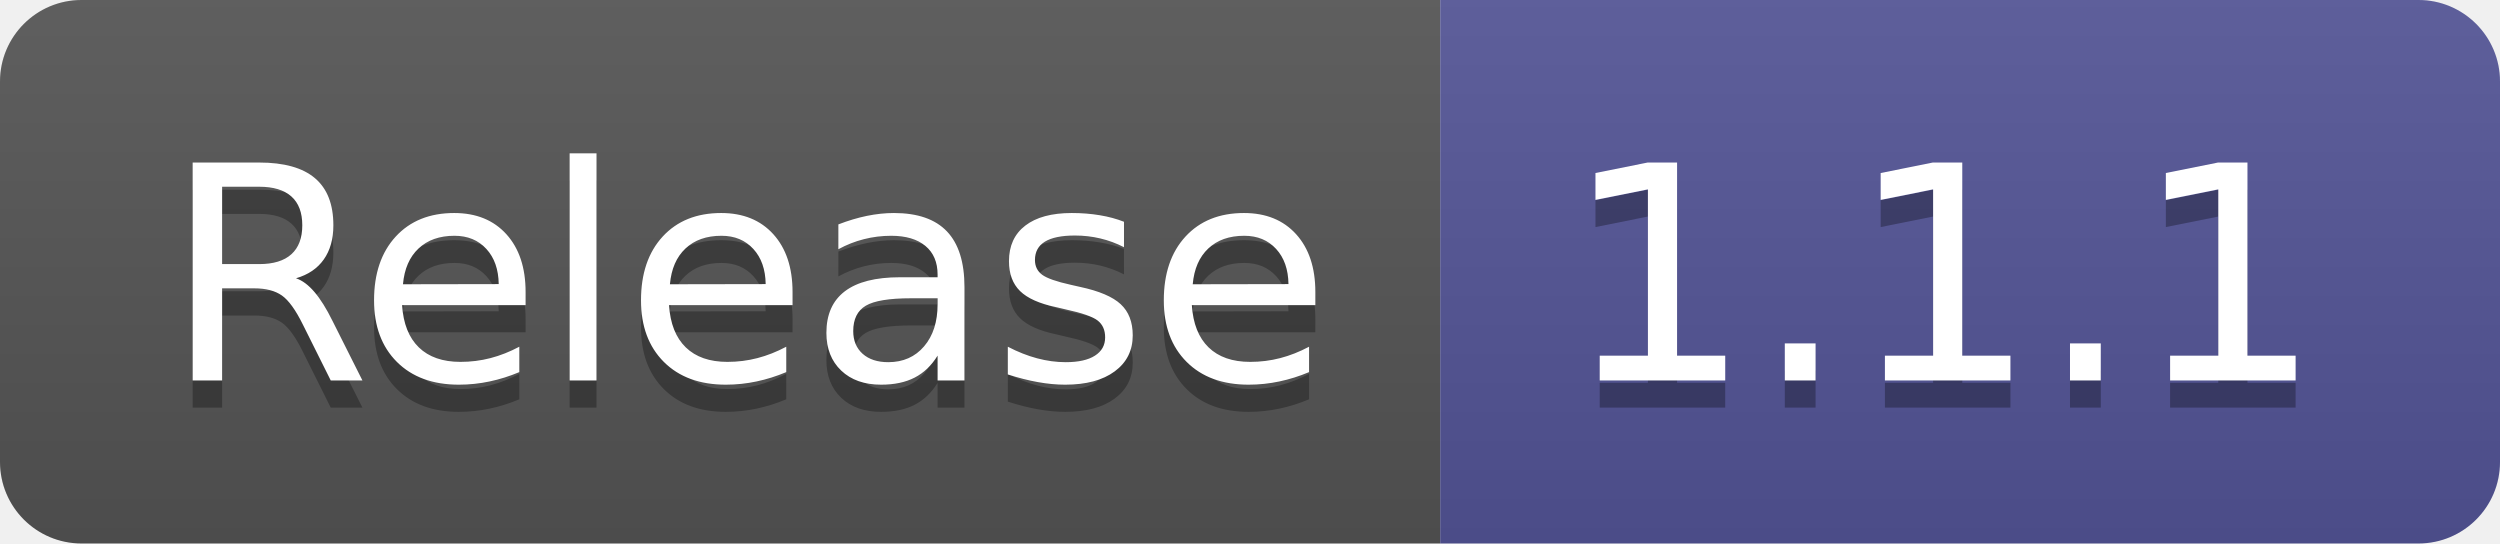
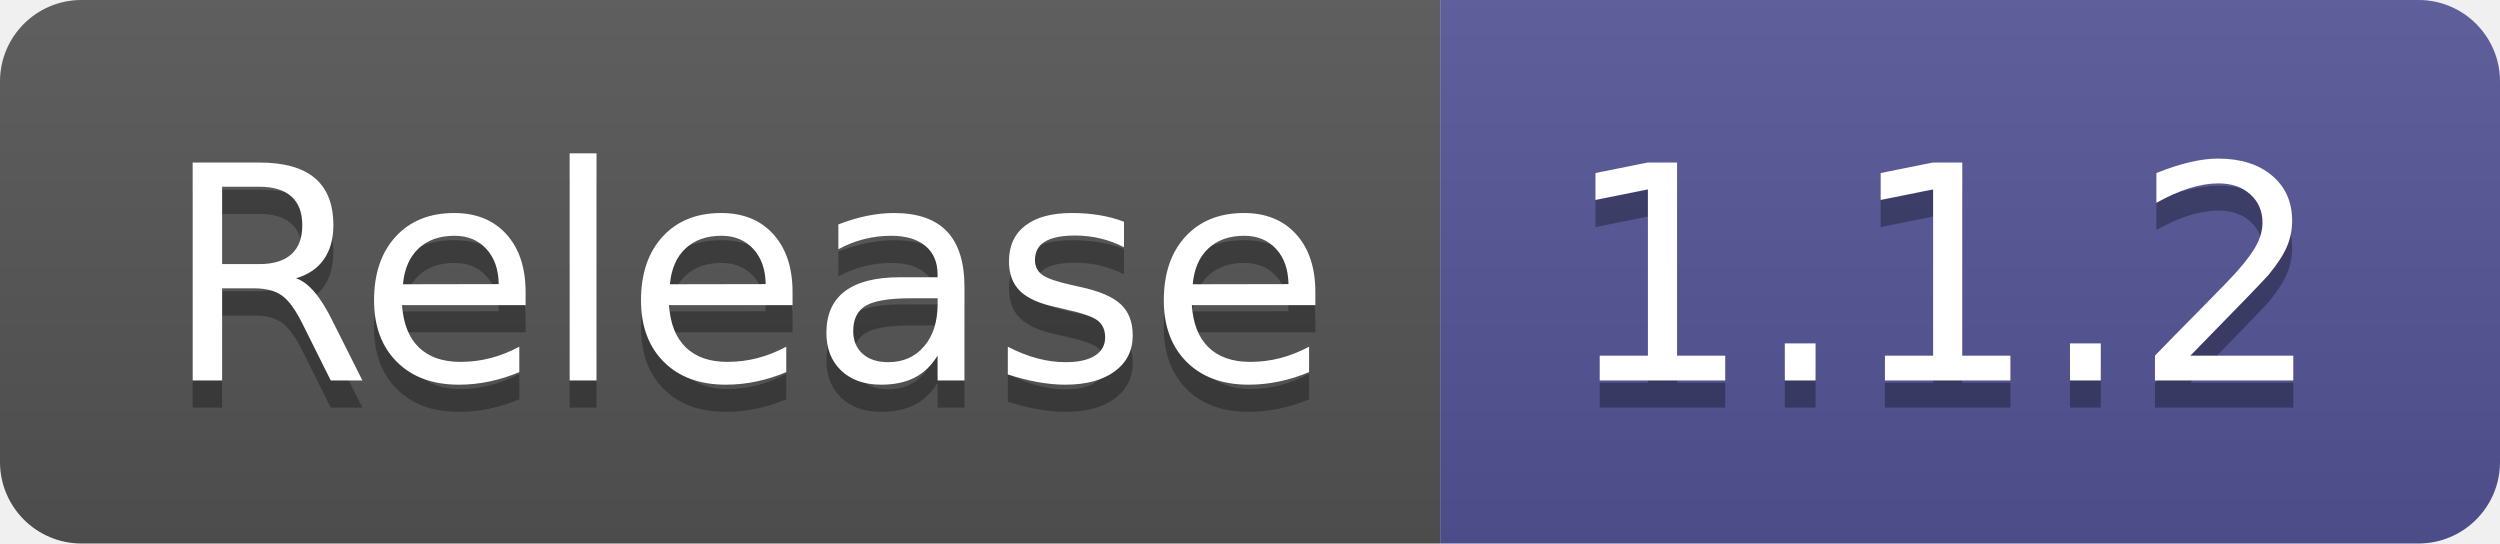
- <svg xmlns="http://www.w3.org/2000/svg" width="92" height="20" role="img" aria-label="Release: 1.1.1">
+ <svg xmlns="http://www.w3.org/2000/svg" width="92" height="20" role="img" aria-label="Release: 1.1.2">
  <linearGradient id="s" x2="0" y2="100%">
    <stop offset="0" stop-color="#bbb" stop-opacity=".1" />
    <stop offset="1" stop-opacity=".1" />
  </linearGradient>
  <clipPath id="r">
    <rect width="92" height="20" rx="3" fill="#fff" />
  </clipPath>
  <g clip-path="url(#r)">
    <rect width="53" height="20" fill="#555" />
    <rect x="53" width="39" height="20" fill="#535597" />
    <rect width="92" height="20" fill="url(#s)" />
  </g>
  <g fill="#fff" text-anchor="middle" font-family="Verdana,Geneva,DejaVu Sans,sans-serif" text-rendering="geometricPrecision" font-size="110">
    <text aria-hidden="true" x="275" y="150" fill="#010101" fill-opacity=".3" transform="scale(.1)" textLength="430">Release</text>
    <text x="275" y="140" transform="scale(.1)" fill="#fff" textLength="430">Release</text>
-     <text aria-hidden="true" x="715" y="150" fill="#010101" fill-opacity=".3" transform="scale(.1)" textLength="290">1.1.1</text>
-     <text x="715" y="140" transform="scale(.1)" fill="#fff" textLength="290">1.1.1</text>
+     <text aria-hidden="true" x="715" y="150" fill="#010101" fill-opacity=".3" transform="scale(.1)" textLength="290">1.1.2</text>
+     <text x="715" y="140" transform="scale(.1)" fill="#fff" textLength="290">1.1.2</text>
  </g>
</svg>
